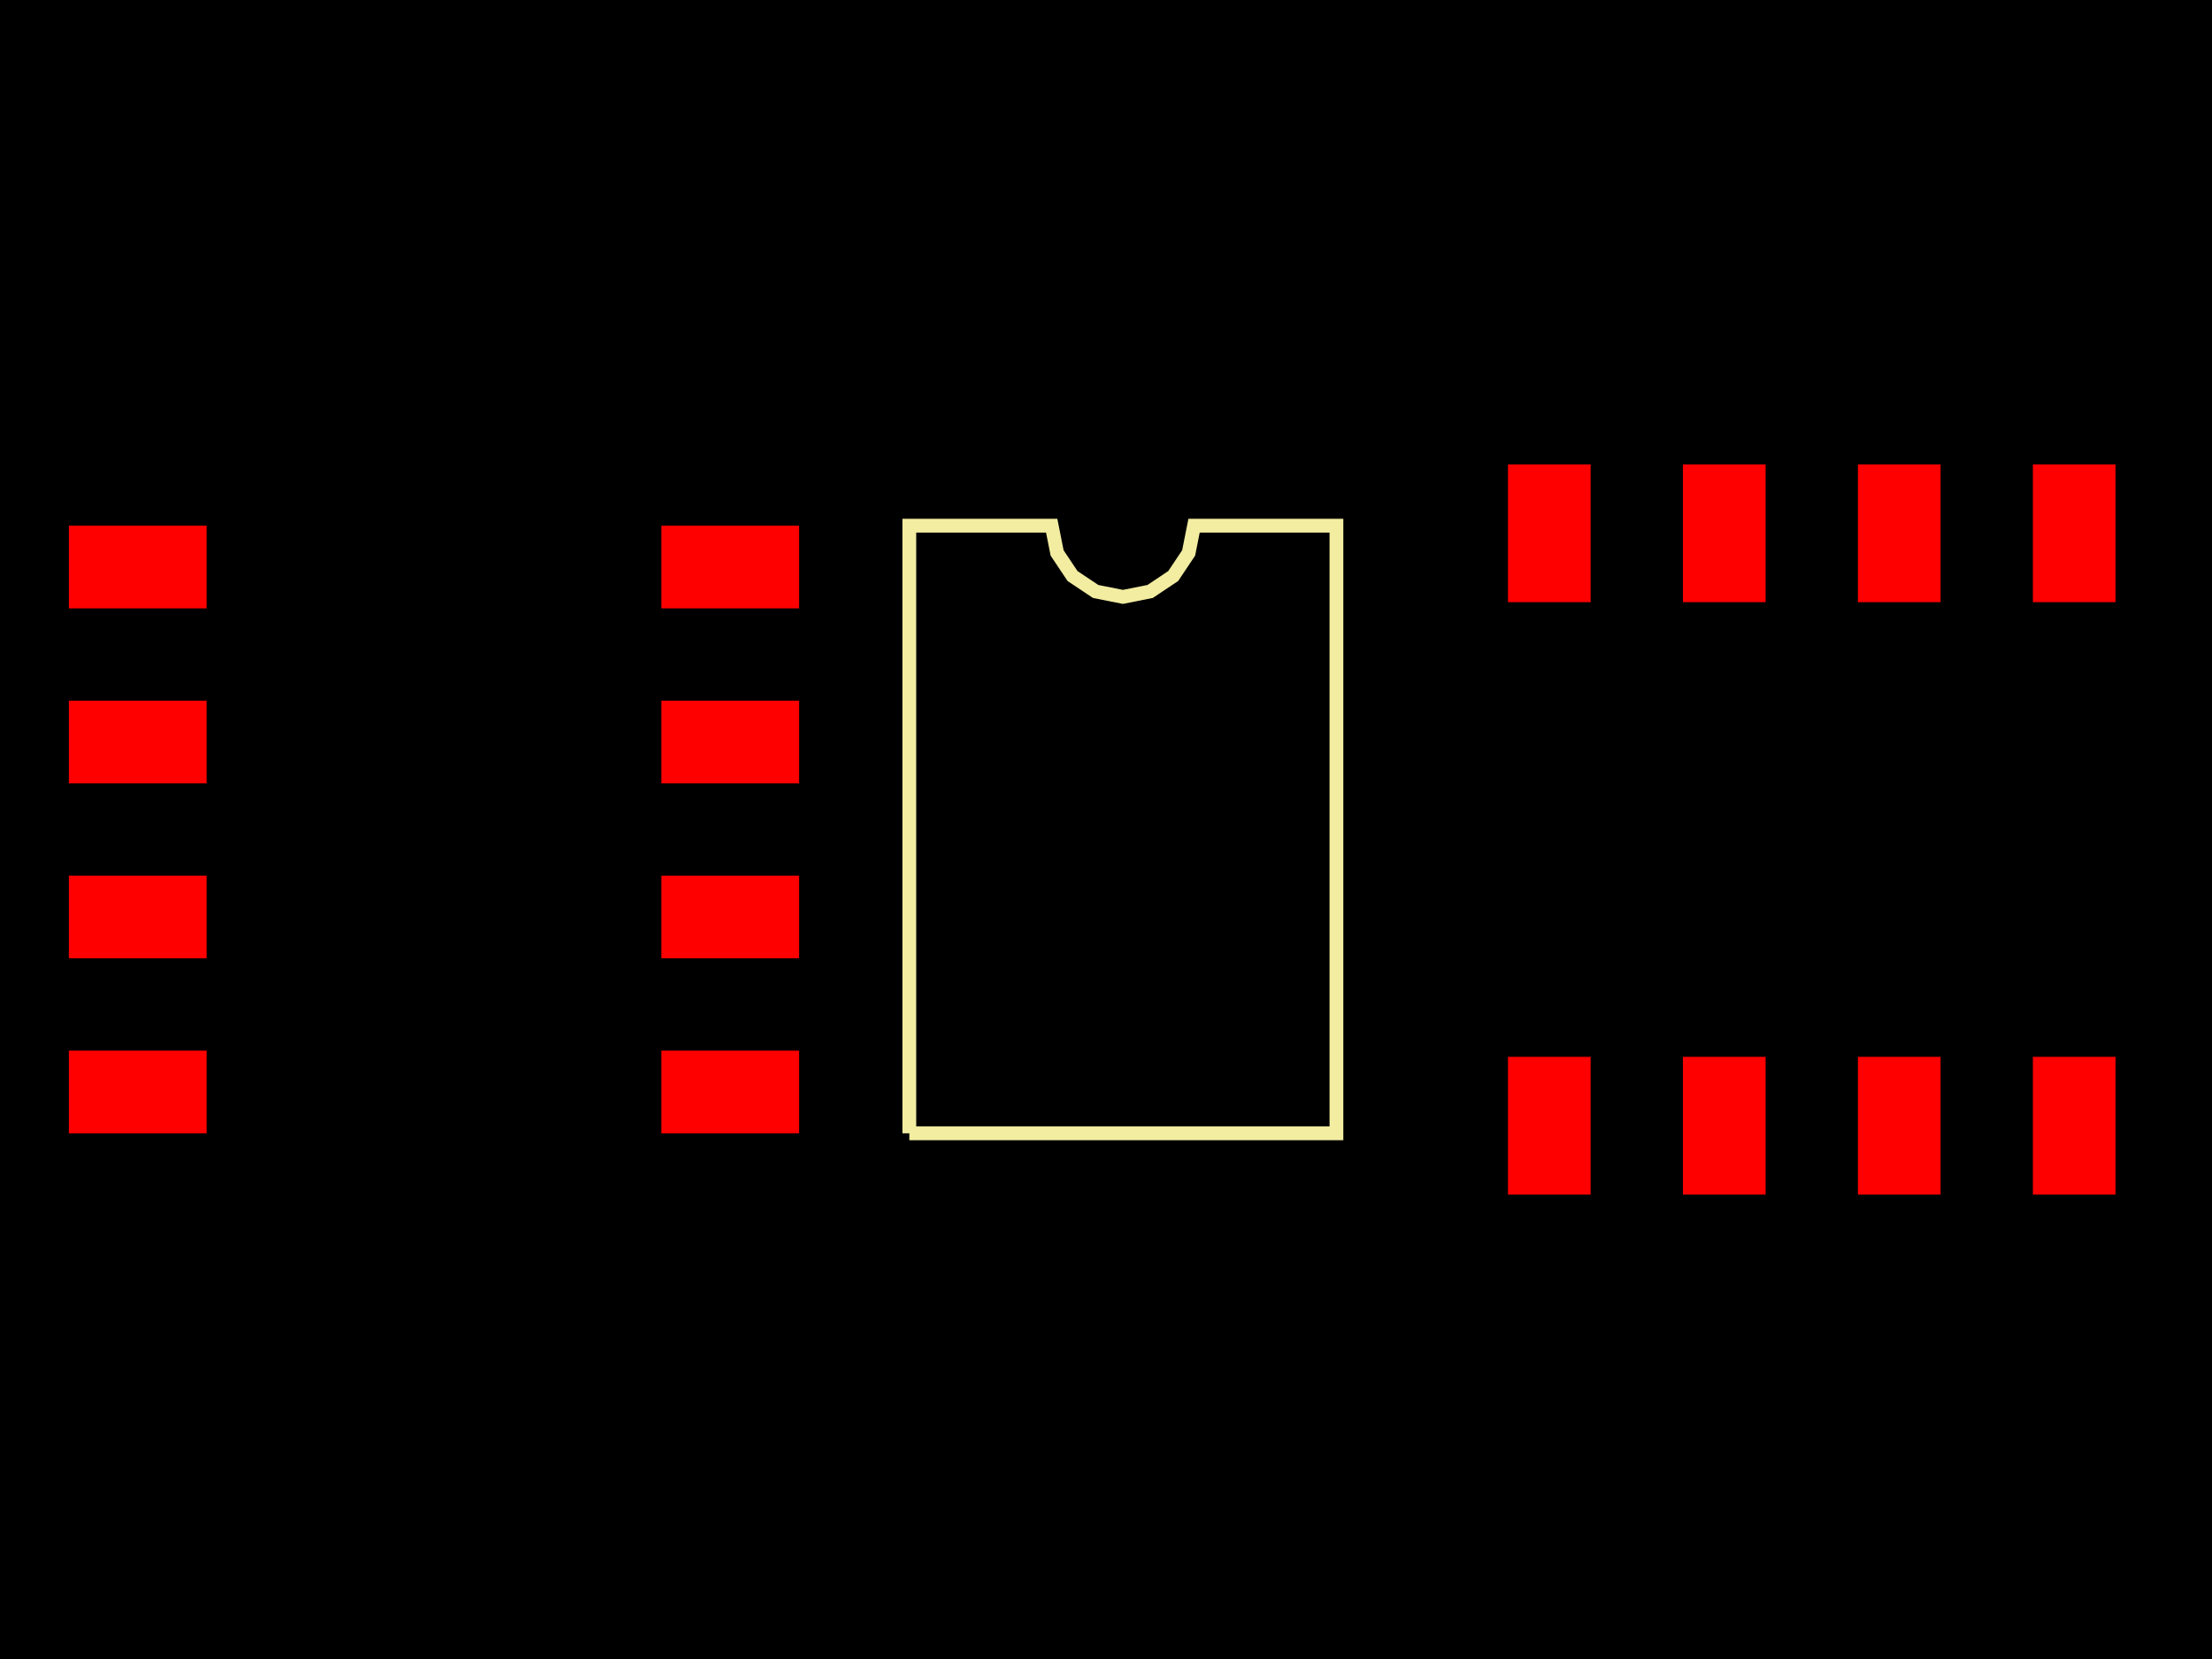
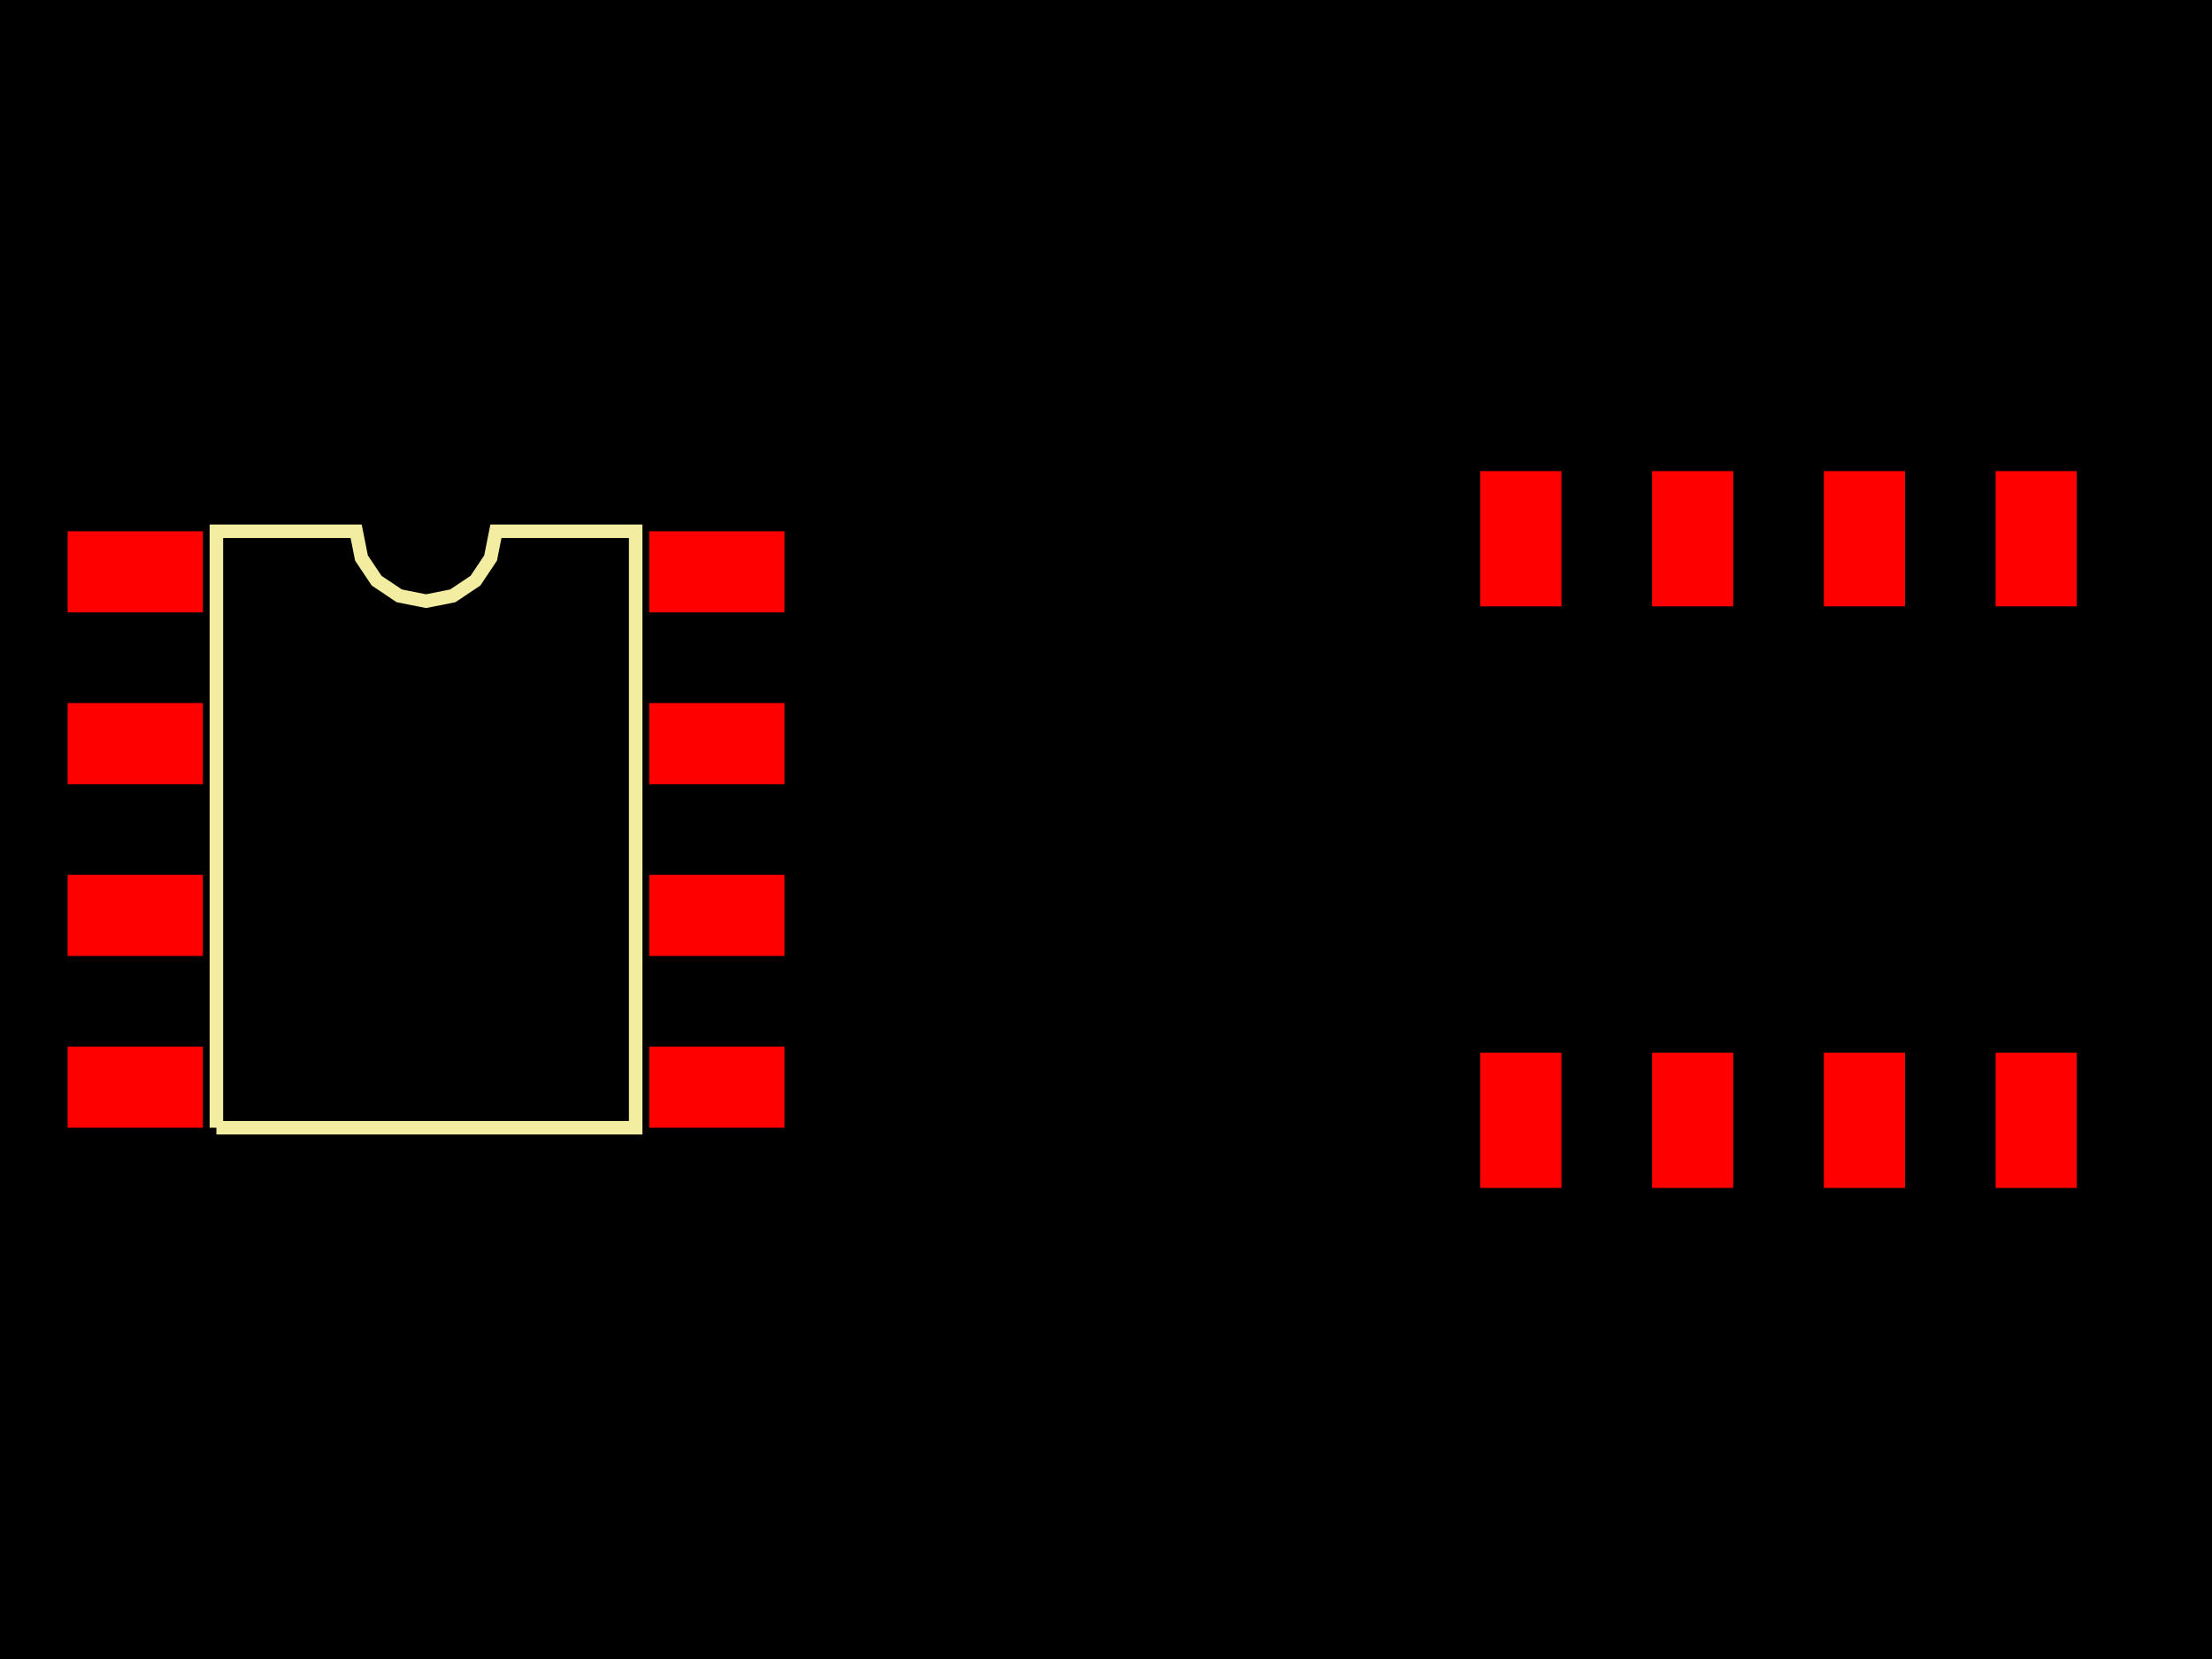
<svg xmlns="http://www.w3.org/2000/svg" width="800" height="600">
  <style>
              .pcb-board { fill: #000; }
              .pcb-trace { stroke: #FF0000; stroke-width: 0.3; fill: none; }
              .pcb-hole { fill: #FF00FF; }
              .pcb-pad { fill: #FF0000; }
-               .pcb-boundary { fill: none; stroke: #f2eda1; stroke-width: 4.983; }
+               .pcb-boundary { fill: none; stroke: #f2eda1; stroke-width: 4.891; }
            </style>
  <rect class="pcb-board" x="0" y="0" width="800" height="600" />
-   <g transform="translate(156.9604, 300) rotate(0) scale(1, -1)">
+   <g transform="translate(154.0813, 300) rotate(0) scale(1, -1)">
    <rect class="pcb-component" x="0" y="0" width="0" height="0" />
    <rect class="pcb-component-outline" x="0" y="0" width="0" height="0" />
  </g>
-   <g transform="translate(655.2476, 300) rotate(-90) scale(1, -1)">
+   <g transform="translate(643.2284, 300) rotate(-90) scale(1, -1)">
    <rect class="pcb-component" x="0" y="0" width="0" height="0" />
    <rect class="pcb-component-outline" x="0" y="0" width="0" height="0" />
  </g>
-   <rect class="pcb-pad" x="24.914" y="190.128" width="49.829" height="29.897" />
-   <rect class="pcb-pad" x="24.914" y="253.41" width="49.829" height="29.897" />
-   <rect class="pcb-pad" x="24.914" y="316.693" width="49.829" height="29.897" />
-   <rect class="pcb-pad" x="24.914" y="379.975" width="49.829" height="29.897" />
-   <rect class="pcb-pad" x="239.178" y="379.975" width="49.829" height="29.897" />
-   <rect class="pcb-pad" x="239.178" y="316.693" width="49.829" height="29.897" />
-   <rect class="pcb-pad" x="239.178" y="253.41" width="49.829" height="29.897" />
-   <rect class="pcb-pad" x="239.178" y="190.128" width="49.829" height="29.897" />
-   <rect class="pcb-pad" x="545.375" y="382.217" width="29.897" height="49.829" />
-   <rect class="pcb-pad" x="608.658" y="382.217" width="29.897" height="49.829" />
-   <rect class="pcb-pad" x="671.94" y="382.217" width="29.897" height="49.829" />
-   <rect class="pcb-pad" x="735.223" y="382.217" width="29.897" height="49.829" />
-   <rect class="pcb-pad" x="735.223" y="167.954" width="29.897" height="49.829" />
-   <rect class="pcb-pad" x="671.94" y="167.954" width="29.897" height="49.829" />
-   <rect class="pcb-pad" x="608.658" y="167.954" width="29.897" height="49.829" />
-   <rect class="pcb-pad" x="545.375" y="167.954" width="29.897" height="49.829" />
-   <path class="pcb-boundary" d="M 328.87 409.872 L 328.87 190.128 L 380.359 190.128 L 382.319 199.98 L 387.9 208.332 L 396.252 213.913 L 406.104 215.873 L 415.956 213.913 L 424.308 208.332 L 429.889 199.98 L 431.849 190.128 L 483.339 190.128 L 483.339 409.872 L 328.87 409.872,M 328.87 409.872 L 328.87 190.128 L 380.359 190.128 L 382.319 199.98 L 387.9 208.332 L 396.252 213.913 L 406.104 215.873 L 415.956 213.913 L 424.308 208.332 L 429.889 199.98 L 431.849 190.128 L 483.339 190.128 L 483.339 409.872 L 328.87 409.872" />
+   <rect class="pcb-pad" x="24.457" y="192.143" width="48.915" height="29.349" />
+   <rect class="pcb-pad" x="24.457" y="254.265" width="48.915" height="29.349" />
+   <rect class="pcb-pad" x="24.457" y="316.386" width="48.915" height="29.349" />
+   <rect class="pcb-pad" x="24.457" y="378.508" width="48.915" height="29.349" />
+   <rect class="pcb-pad" x="234.791" y="378.508" width="48.915" height="29.349" />
+   <rect class="pcb-pad" x="234.791" y="316.386" width="48.915" height="29.349" />
+   <rect class="pcb-pad" x="234.791" y="254.265" width="48.915" height="29.349" />
+   <rect class="pcb-pad" x="234.791" y="192.143" width="48.915" height="29.349" />
+   <rect class="pcb-pad" x="535.371" y="380.709" width="29.349" height="48.915" />
+   <rect class="pcb-pad" x="597.493" y="380.709" width="29.349" height="48.915" />
+   <rect class="pcb-pad" x="659.615" y="380.709" width="29.349" height="48.915" />
+   <rect class="pcb-pad" x="721.736" y="380.709" width="29.349" height="48.915" />
+   <rect class="pcb-pad" x="721.736" y="170.376" width="29.349" height="48.915" />
+   <rect class="pcb-pad" x="659.615" y="170.376" width="29.349" height="48.915" />
+   <rect class="pcb-pad" x="597.493" y="170.376" width="29.349" height="48.915" />
+   <rect class="pcb-pad" x="535.371" y="170.376" width="29.349" height="48.915" />
+   <path class="pcb-boundary" d="M 78.264 407.857 L 78.264 192.143 L 128.809 192.143 L 130.732 201.814 L 136.211 210.014 L 144.41 215.492 L 154.081 217.416 L 163.753 215.492 L 171.952 210.014 L 177.43 201.814 L 179.354 192.143 L 229.899 192.143 L 229.899 407.857 L 78.264 407.857,M 751.085 375.818 L 535.371 375.818 L 535.371 325.273 L 545.043 323.349 L 553.242 317.87 L 558.72 309.671 L 560.644 300 L 558.72 290.329 L 553.242 282.13 L 545.043 276.651 L 535.371 274.727 L 535.371 224.182 L 751.085 224.182 L 751.085 375.818" />
</svg>
